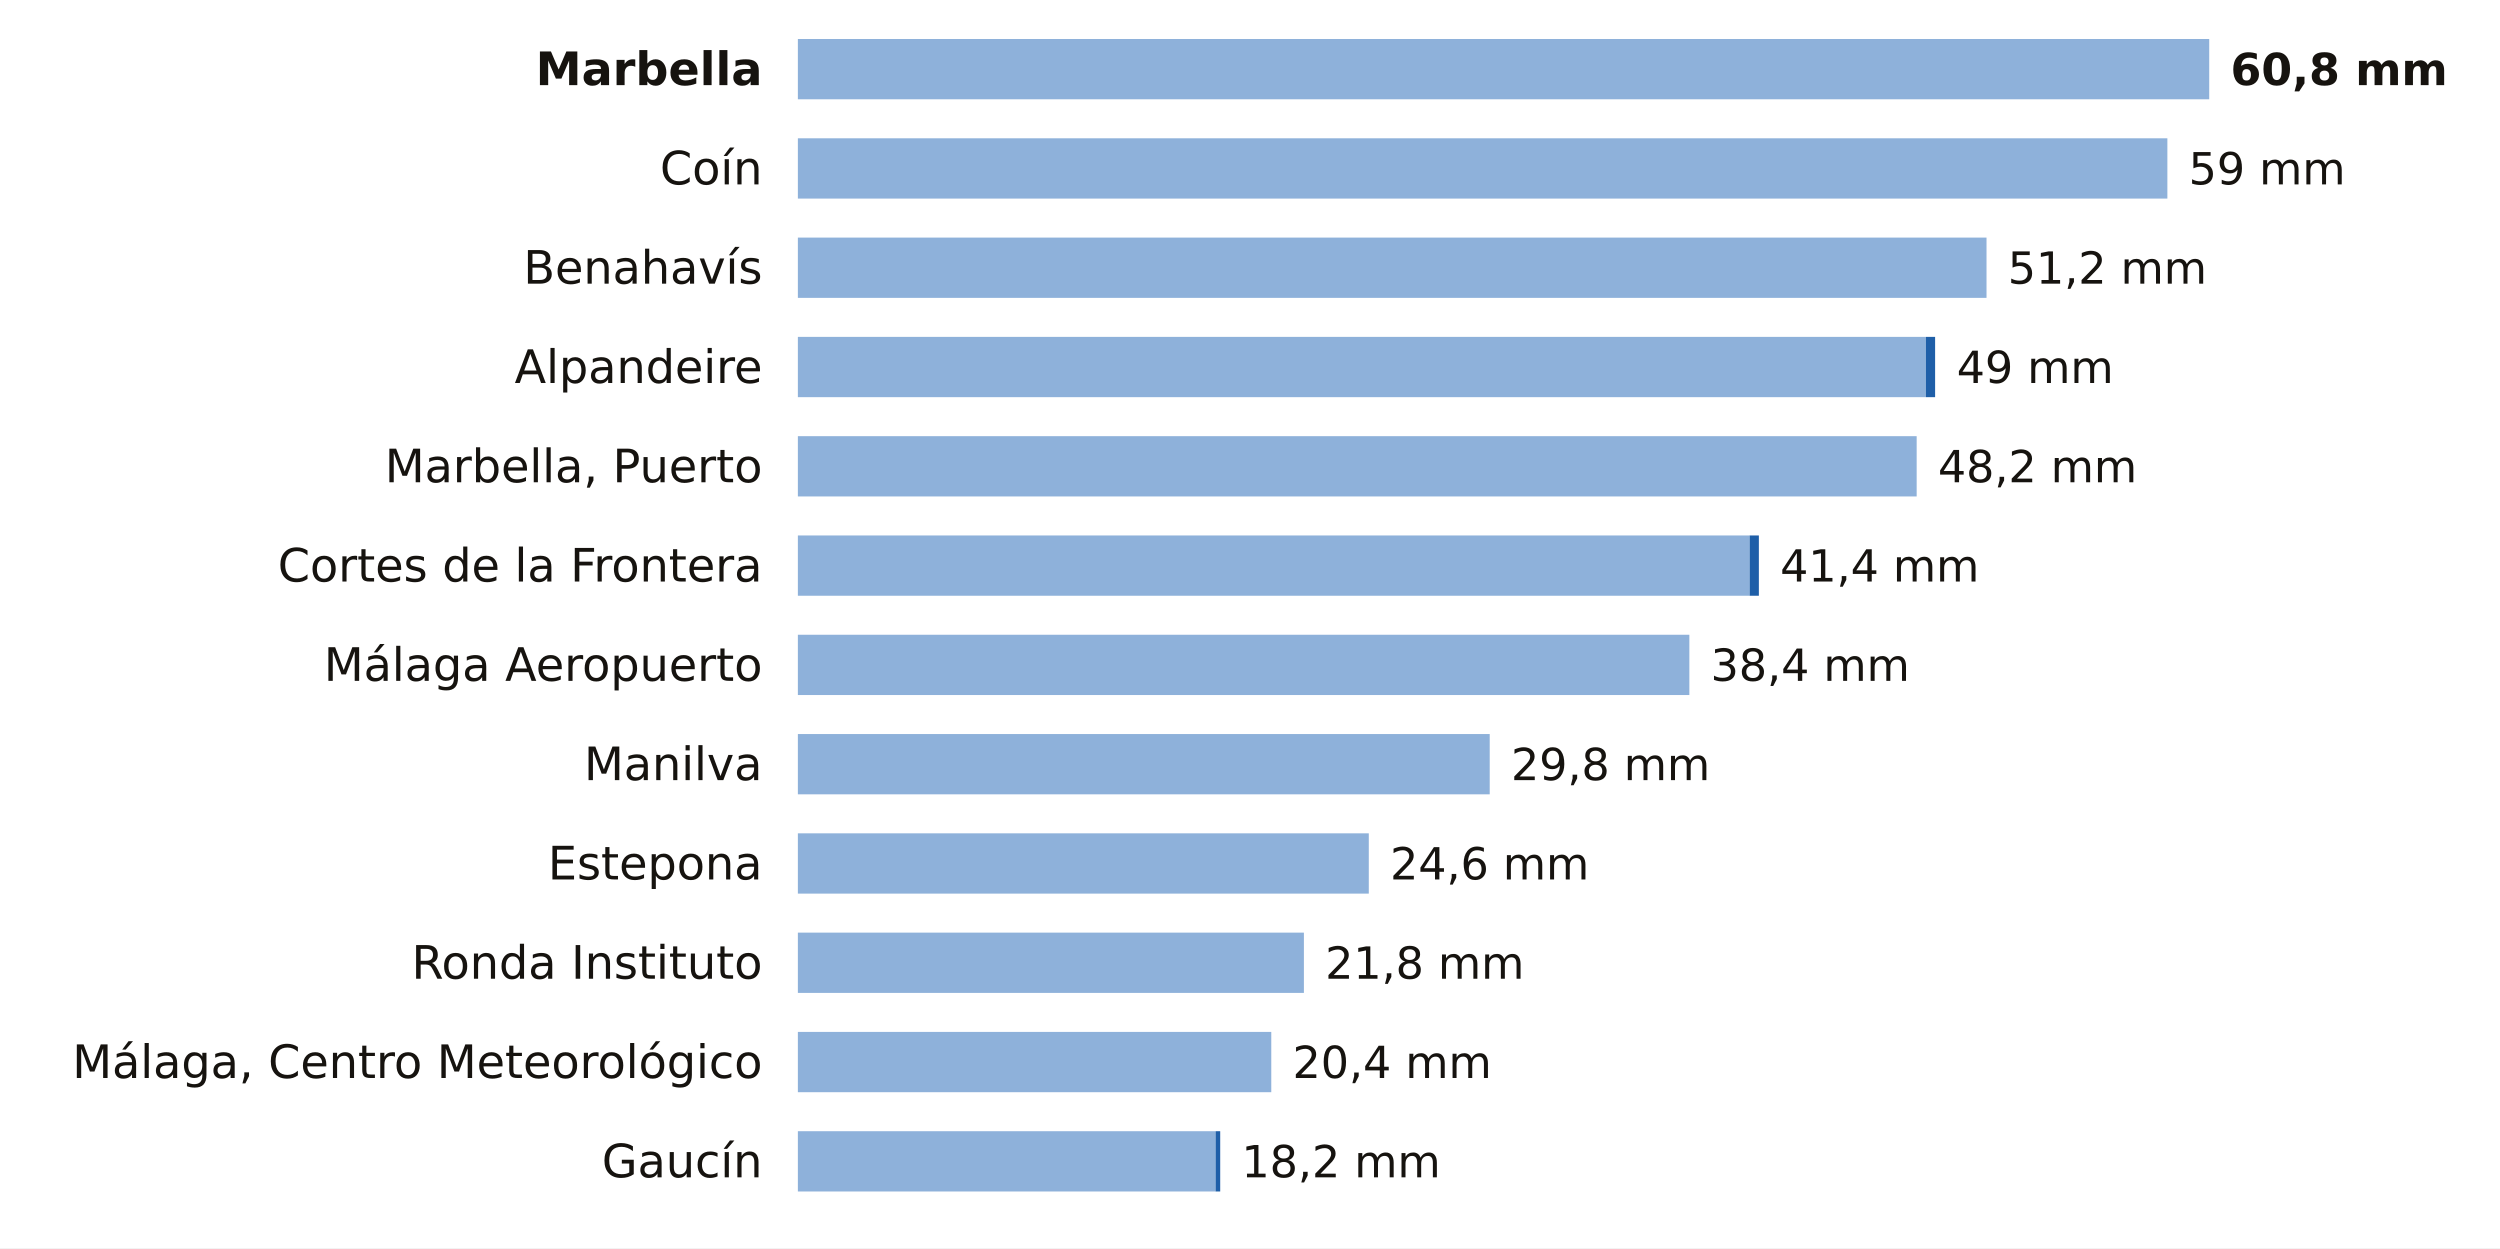
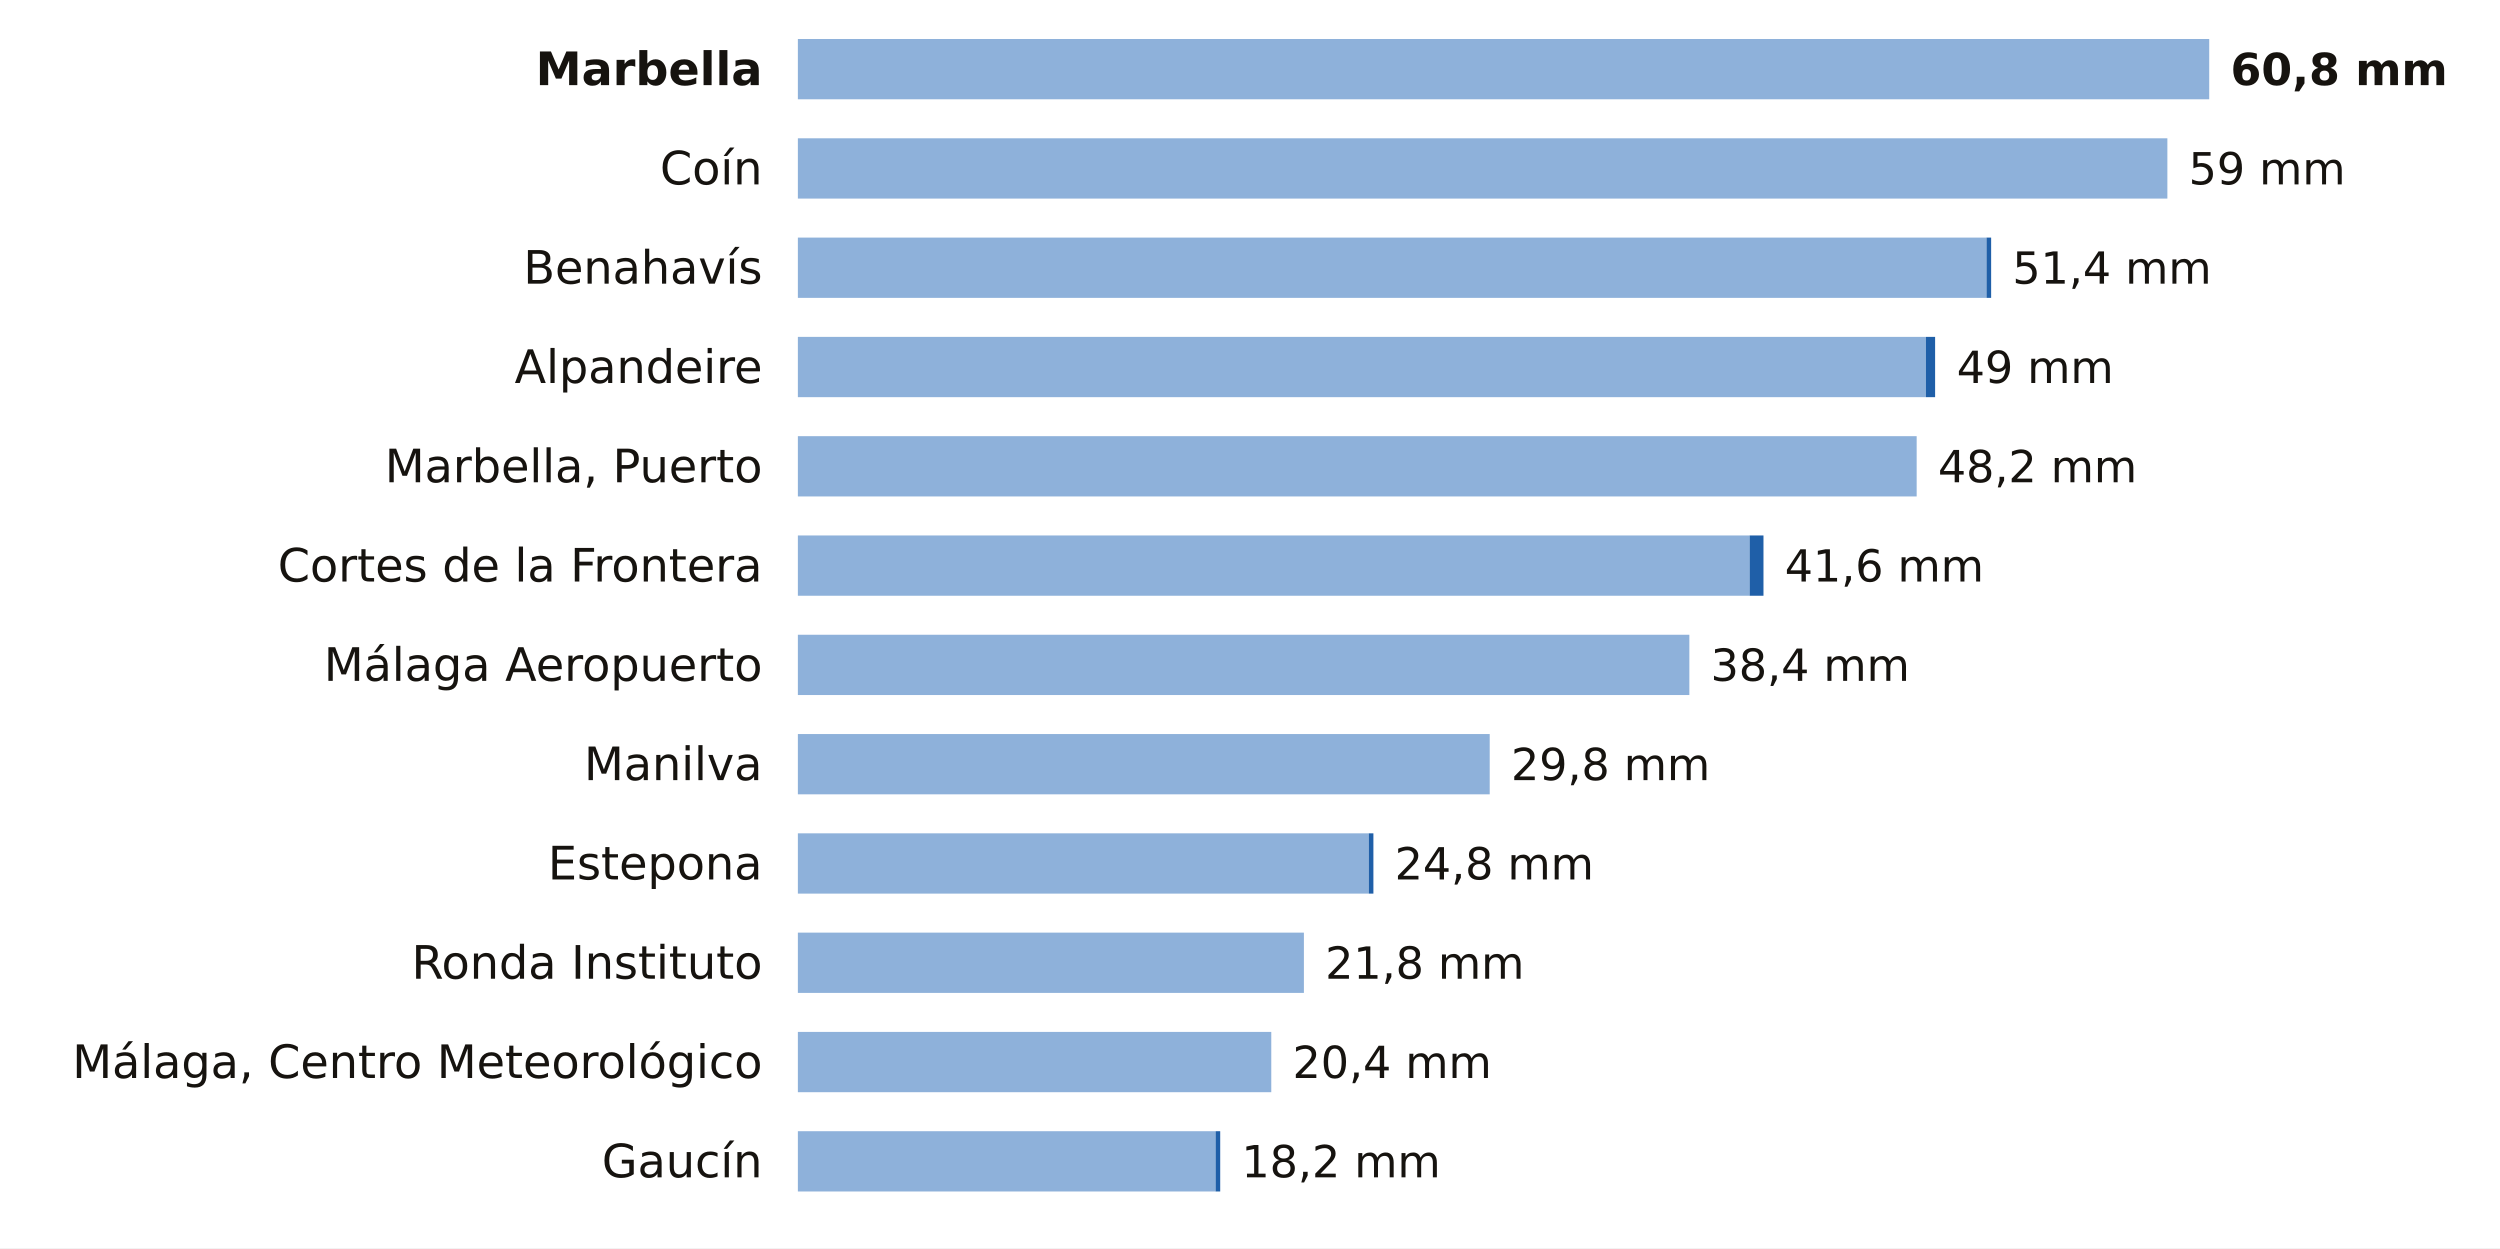
<svg xmlns="http://www.w3.org/2000/svg" viewBox="0 0 705 352" width="705" height="352" role="img" aria-label="La lluvia de los últimos 7 días en las estaciones de AEMET de Málaga">
  <rect width="705" height="352" fill="#FFFFFF" />
  <text x="215.0" y="24.0" font-size="13" fill="#16130F" text-anchor="end" font-weight="600" font-family="Public Sans, DejaVu Sans, Arial, sans-serif">Marbella</text>
  <rect x="225" y="11" width="398.0" height="17" fill="#8EB1DA" />
  <text x="629.0" y="24.0" font-size="12.5" fill="#16130F" text-anchor="start" font-weight="700" font-family="Public Sans, DejaVu Sans, Arial, sans-serif">60,8 mm</text>
  <text x="215.0" y="52.0" font-size="13" fill="#16130F" text-anchor="end" font-weight="400" font-family="Public Sans, DejaVu Sans, Arial, sans-serif">Coín</text>
  <rect x="225" y="39" width="386.2" height="17" fill="#8EB1DA" />
  <text x="617.2" y="52.0" font-size="12.5" fill="#16130F" text-anchor="start" font-weight="500" font-family="Public Sans, DejaVu Sans, Arial, sans-serif">59 mm</text>
  <text x="215.0" y="80.0" font-size="13" fill="#16130F" text-anchor="end" font-weight="400" font-family="Public Sans, DejaVu Sans, Arial, sans-serif">Benahavís</text>
  <rect x="225" y="67" width="335.2" height="17" fill="#8EB1DA" />
-   <text x="566.2" y="80.0" font-size="12.5" fill="#16130F" text-anchor="start" font-weight="500" font-family="Public Sans, DejaVu Sans, Arial, sans-serif">51,2 mm</text>
+   <rect x="560.2" y="67" width="1.3" height="17" fill="#1F5FA8" />
+   <text x="567.5" y="80.0" font-size="12.5" fill="#16130F" text-anchor="start" font-weight="500" font-family="Public Sans, DejaVu Sans, Arial, sans-serif">51,4 mm</text>
  <text x="215.0" y="108.0" font-size="13" fill="#16130F" text-anchor="end" font-weight="400" font-family="Public Sans, DejaVu Sans, Arial, sans-serif">Alpandeire</text>
  <rect x="225" y="95" width="318.1" height="17" fill="#8EB1DA" />
  <rect x="543.1" y="95" width="2.6" height="17" fill="#1F5FA8" />
  <text x="551.8" y="108.0" font-size="12.5" fill="#16130F" text-anchor="start" font-weight="500" font-family="Public Sans, DejaVu Sans, Arial, sans-serif">49 mm</text>
  <text x="215.0" y="136.0" font-size="13" fill="#16130F" text-anchor="end" font-weight="400" font-family="Public Sans, DejaVu Sans, Arial, sans-serif">Marbella, Puerto</text>
  <rect x="225" y="123" width="315.5" height="17" fill="#8EB1DA" />
  <text x="546.5" y="136.0" font-size="12.5" fill="#16130F" text-anchor="start" font-weight="500" font-family="Public Sans, DejaVu Sans, Arial, sans-serif">48,2 mm</text>
  <text x="215.0" y="164.0" font-size="13" fill="#16130F" text-anchor="end" font-weight="400" font-family="Public Sans, DejaVu Sans, Arial, sans-serif">Cortes de la Frontera</text>
  <rect x="225" y="151" width="268.4" height="17" fill="#8EB1DA" />
-   <rect x="493.4" y="151" width="2.6" height="17" fill="#1F5FA8" />
-   <text x="502.0" y="164.0" font-size="12.5" fill="#16130F" text-anchor="start" font-weight="500" font-family="Public Sans, DejaVu Sans, Arial, sans-serif">41,4 mm</text>
+   <rect x="493.4" y="151" width="3.9" height="17" fill="#1F5FA8" />
+   <text x="503.3" y="164.0" font-size="12.5" fill="#16130F" text-anchor="start" font-weight="500" font-family="Public Sans, DejaVu Sans, Arial, sans-serif">41,6 mm</text>
  <text x="215.0" y="192.0" font-size="13" fill="#16130F" text-anchor="end" font-weight="400" font-family="Public Sans, DejaVu Sans, Arial, sans-serif">Málaga Aeropuerto</text>
  <rect x="225" y="179" width="251.4" height="17" fill="#8EB1DA" />
  <text x="482.4" y="192.0" font-size="12.5" fill="#16130F" text-anchor="start" font-weight="500" font-family="Public Sans, DejaVu Sans, Arial, sans-serif">38,4 mm</text>
  <text x="215.0" y="220.0" font-size="13" fill="#16130F" text-anchor="end" font-weight="400" font-family="Public Sans, DejaVu Sans, Arial, sans-serif">Manilva</text>
  <rect x="225" y="207" width="195.1" height="17" fill="#8EB1DA" />
  <text x="426.1" y="220.0" font-size="12.5" fill="#16130F" text-anchor="start" font-weight="500" font-family="Public Sans, DejaVu Sans, Arial, sans-serif">29,8 mm</text>
  <text x="215.0" y="248.0" font-size="13" fill="#16130F" text-anchor="end" font-weight="400" font-family="Public Sans, DejaVu Sans, Arial, sans-serif">Estepona</text>
  <rect x="225" y="235" width="161.0" height="17" fill="#8EB1DA" />
-   <text x="392.0" y="248.0" font-size="12.5" fill="#16130F" text-anchor="start" font-weight="500" font-family="Public Sans, DejaVu Sans, Arial, sans-serif">24,6 mm</text>
+   <rect x="386.0" y="235" width="1.3" height="17" fill="#1F5FA8" />
+   <text x="393.3" y="248.0" font-size="12.5" fill="#16130F" text-anchor="start" font-weight="500" font-family="Public Sans, DejaVu Sans, Arial, sans-serif">24,8 mm</text>
  <text x="215.0" y="276.0" font-size="13" fill="#16130F" text-anchor="end" font-weight="400" font-family="Public Sans, DejaVu Sans, Arial, sans-serif">Ronda Instituto</text>
  <rect x="225" y="263" width="142.7" height="17" fill="#8EB1DA" />
  <text x="373.7" y="276.0" font-size="12.5" fill="#16130F" text-anchor="start" font-weight="500" font-family="Public Sans, DejaVu Sans, Arial, sans-serif">21,8 mm</text>
  <text x="215.0" y="304.0" font-size="13" fill="#16130F" text-anchor="end" font-weight="400" font-family="Public Sans, DejaVu Sans, Arial, sans-serif">Málaga, Centro Meteorológico</text>
  <rect x="225" y="291" width="133.5" height="17" fill="#8EB1DA" />
  <text x="364.5" y="304.0" font-size="12.5" fill="#16130F" text-anchor="start" font-weight="500" font-family="Public Sans, DejaVu Sans, Arial, sans-serif">20,4 mm</text>
  <text x="215.0" y="332.0" font-size="13" fill="#16130F" text-anchor="end" font-weight="400" font-family="Public Sans, DejaVu Sans, Arial, sans-serif">Gaucín</text>
  <rect x="225" y="319" width="117.8" height="17" fill="#8EB1DA" />
  <rect x="342.8" y="319" width="1.3" height="17" fill="#1F5FA8" />
  <text x="350.1" y="332.0" font-size="12.5" fill="#16130F" text-anchor="start" font-weight="500" font-family="Public Sans, DejaVu Sans, Arial, sans-serif">18,2 mm</text>
</svg>
